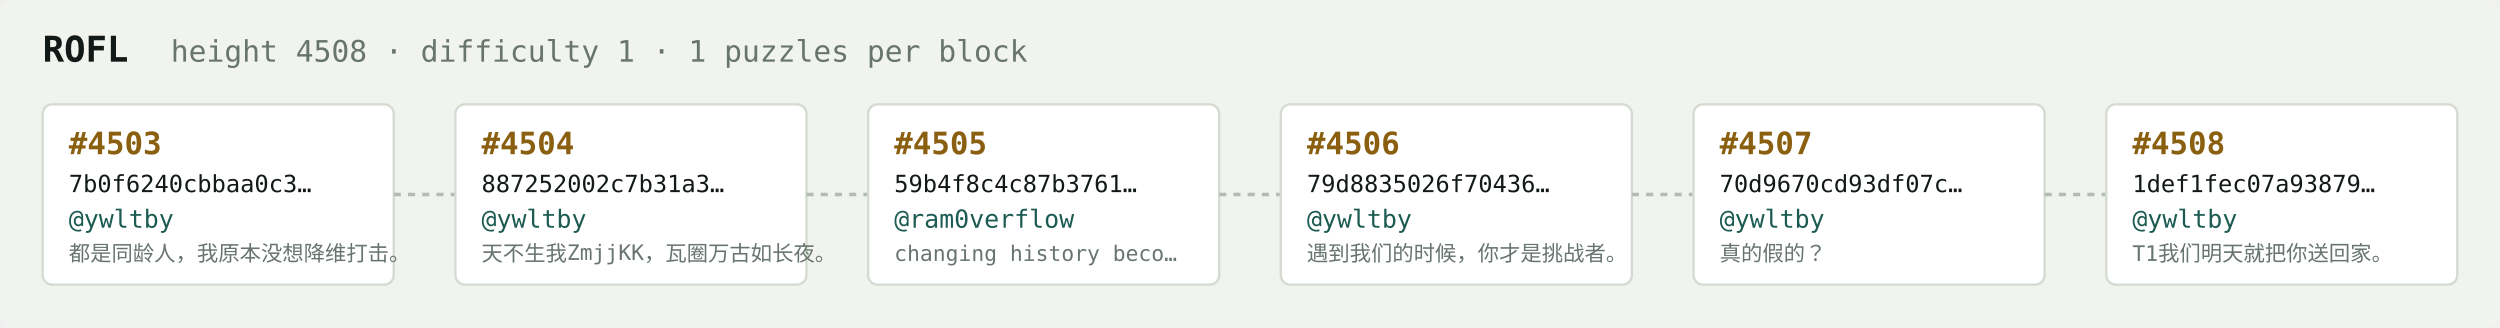
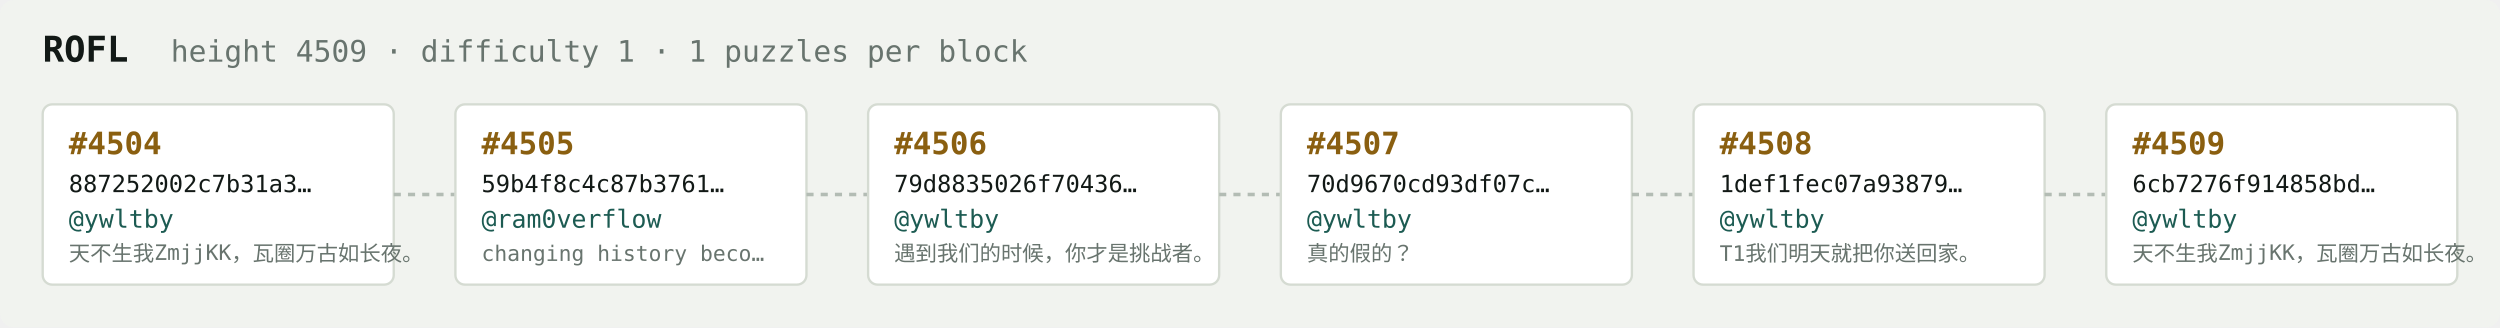
<svg xmlns="http://www.w3.org/2000/svg" width="1054" height="138" viewBox="0 0 1054 138" font-family="ui-monospace,SFMono-Regular,Menlo,monospace">
  <rect fill="#f1f3ef" width="1054" height="138" rx="6" />
  <text x="18" y="26" fill="#121916" font-size="15" font-weight="700">ROFL</text>
-   <text x="72" y="26" fill="#68746e" font-size="12.5">height 4508 · difficulty 1 · 1 puzzles per block</text>
+   <text x="72" y="26" fill="#68746e" font-size="12.5">height 4509 · difficulty 1 · 1 puzzles per block</text>
  <rect x="18" y="44" width="148" height="76" rx="4" fill="#ffffff" stroke="#d5dbd2" stroke-width="1" />
-   <text x="29" y="65" fill="#8a5f10" font-size="13" font-weight="700">#4503</text>
-   <text x="29" y="81" fill="#121916" font-size="10">7b0f6240cbbaa0c3…</text>
+   <text x="29" y="65" fill="#8a5f10" font-size="13" font-weight="700">#4504</text>
+   <text x="29" y="81" fill="#121916" font-size="10">887252002c7b31a3…</text>
  <text x="29" y="96" fill="#1c5b52" font-size="10.5">@ywltby</text>
-   <text x="29" y="110" fill="#68746e" font-size="9">都是同龄人，我原本没想降维打击。</text>
+   <text x="29" y="110" fill="#68746e" font-size="9">天不生我ZmjjKK，瓦圈万古如长夜。</text>
  <line x1="166" y1="82.0" x2="192" y2="82.0" stroke="#b3bcb4" stroke-width="1.5" stroke-dasharray="3 3" />
  <rect x="192" y="44" width="148" height="76" rx="4" fill="#ffffff" stroke="#d5dbd2" stroke-width="1" />
-   <text x="203" y="65" fill="#8a5f10" font-size="13" font-weight="700">#4504</text>
-   <text x="203" y="81" fill="#121916" font-size="10">887252002c7b31a3…</text>
-   <text x="203" y="96" fill="#1c5b52" font-size="10.5">@ywltby</text>
-   <text x="203" y="110" fill="#68746e" font-size="9">天不生我ZmjjKK，瓦圈万古如长夜。</text>
+   <text x="203" y="65" fill="#8a5f10" font-size="13" font-weight="700">#4505</text>
+   <text x="203" y="81" fill="#121916" font-size="10">59b4f8c4c87b3761…</text>
+   <text x="203" y="96" fill="#1c5b52" font-size="10.5">@ram0verflow</text>
+   <text x="203" y="110" fill="#68746e" font-size="9">changing history beco…</text>
  <line x1="340" y1="82.0" x2="366" y2="82.0" stroke="#b3bcb4" stroke-width="1.5" stroke-dasharray="3 3" />
  <rect x="366" y="44" width="148" height="76" rx="4" fill="#ffffff" stroke="#d5dbd2" stroke-width="1" />
-   <text x="377" y="65" fill="#8a5f10" font-size="13" font-weight="700">#4505</text>
-   <text x="377" y="81" fill="#121916" font-size="10">59b4f8c4c87b3761…</text>
-   <text x="377" y="96" fill="#1c5b52" font-size="10.5">@ram0verflow</text>
-   <text x="377" y="110" fill="#68746e" font-size="9">changing history beco…</text>
+   <text x="377" y="65" fill="#8a5f10" font-size="13" font-weight="700">#4506</text>
+   <text x="377" y="81" fill="#121916" font-size="10">79d8835026f70436…</text>
+   <text x="377" y="96" fill="#1c5b52" font-size="10.5">@ywltby</text>
+   <text x="377" y="110" fill="#68746e" font-size="9">遇到我们的时候，你才是挑战者。</text>
  <line x1="514" y1="82.0" x2="540" y2="82.0" stroke="#b3bcb4" stroke-width="1.5" stroke-dasharray="3 3" />
  <rect x="540" y="44" width="148" height="76" rx="4" fill="#ffffff" stroke="#d5dbd2" stroke-width="1" />
-   <text x="551" y="65" fill="#8a5f10" font-size="13" font-weight="700">#4506</text>
-   <text x="551" y="81" fill="#121916" font-size="10">79d8835026f70436…</text>
+   <text x="551" y="65" fill="#8a5f10" font-size="13" font-weight="700">#4507</text>
+   <text x="551" y="81" fill="#121916" font-size="10">70d9670cd93df07c…</text>
  <text x="551" y="96" fill="#1c5b52" font-size="10.5">@ywltby</text>
-   <text x="551" y="110" fill="#68746e" font-size="9">遇到我们的时候，你才是挑战者。</text>
+   <text x="551" y="110" fill="#68746e" font-size="9">真的假的？</text>
  <line x1="688" y1="82.0" x2="714" y2="82.0" stroke="#b3bcb4" stroke-width="1.5" stroke-dasharray="3 3" />
  <rect x="714" y="44" width="148" height="76" rx="4" fill="#ffffff" stroke="#d5dbd2" stroke-width="1" />
-   <text x="725" y="65" fill="#8a5f10" font-size="13" font-weight="700">#4507</text>
-   <text x="725" y="81" fill="#121916" font-size="10">70d9670cd93df07c…</text>
+   <text x="725" y="65" fill="#8a5f10" font-size="13" font-weight="700">#4508</text>
+   <text x="725" y="81" fill="#121916" font-size="10">1def1fec07a93879…</text>
  <text x="725" y="96" fill="#1c5b52" font-size="10.5">@ywltby</text>
-   <text x="725" y="110" fill="#68746e" font-size="9">真的假的？</text>
+   <text x="725" y="110" fill="#68746e" font-size="9">T1我们明天就把你送回家。</text>
  <line x1="862" y1="82.0" x2="888" y2="82.0" stroke="#b3bcb4" stroke-width="1.5" stroke-dasharray="3 3" />
  <rect x="888" y="44" width="148" height="76" rx="4" fill="#ffffff" stroke="#d5dbd2" stroke-width="1" />
-   <text x="899" y="65" fill="#8a5f10" font-size="13" font-weight="700">#4508</text>
-   <text x="899" y="81" fill="#121916" font-size="10">1def1fec07a93879…</text>
+   <text x="899" y="65" fill="#8a5f10" font-size="13" font-weight="700">#4509</text>
+   <text x="899" y="81" fill="#121916" font-size="10">6cb7276f914858bd…</text>
  <text x="899" y="96" fill="#1c5b52" font-size="10.5">@ywltby</text>
-   <text x="899" y="110" fill="#68746e" font-size="9">T1我们明天就把你送回家。</text>
+   <text x="899" y="110" fill="#68746e" font-size="9">天不生我ZmjjKK，瓦圈万古如长夜。</text>
</svg>
